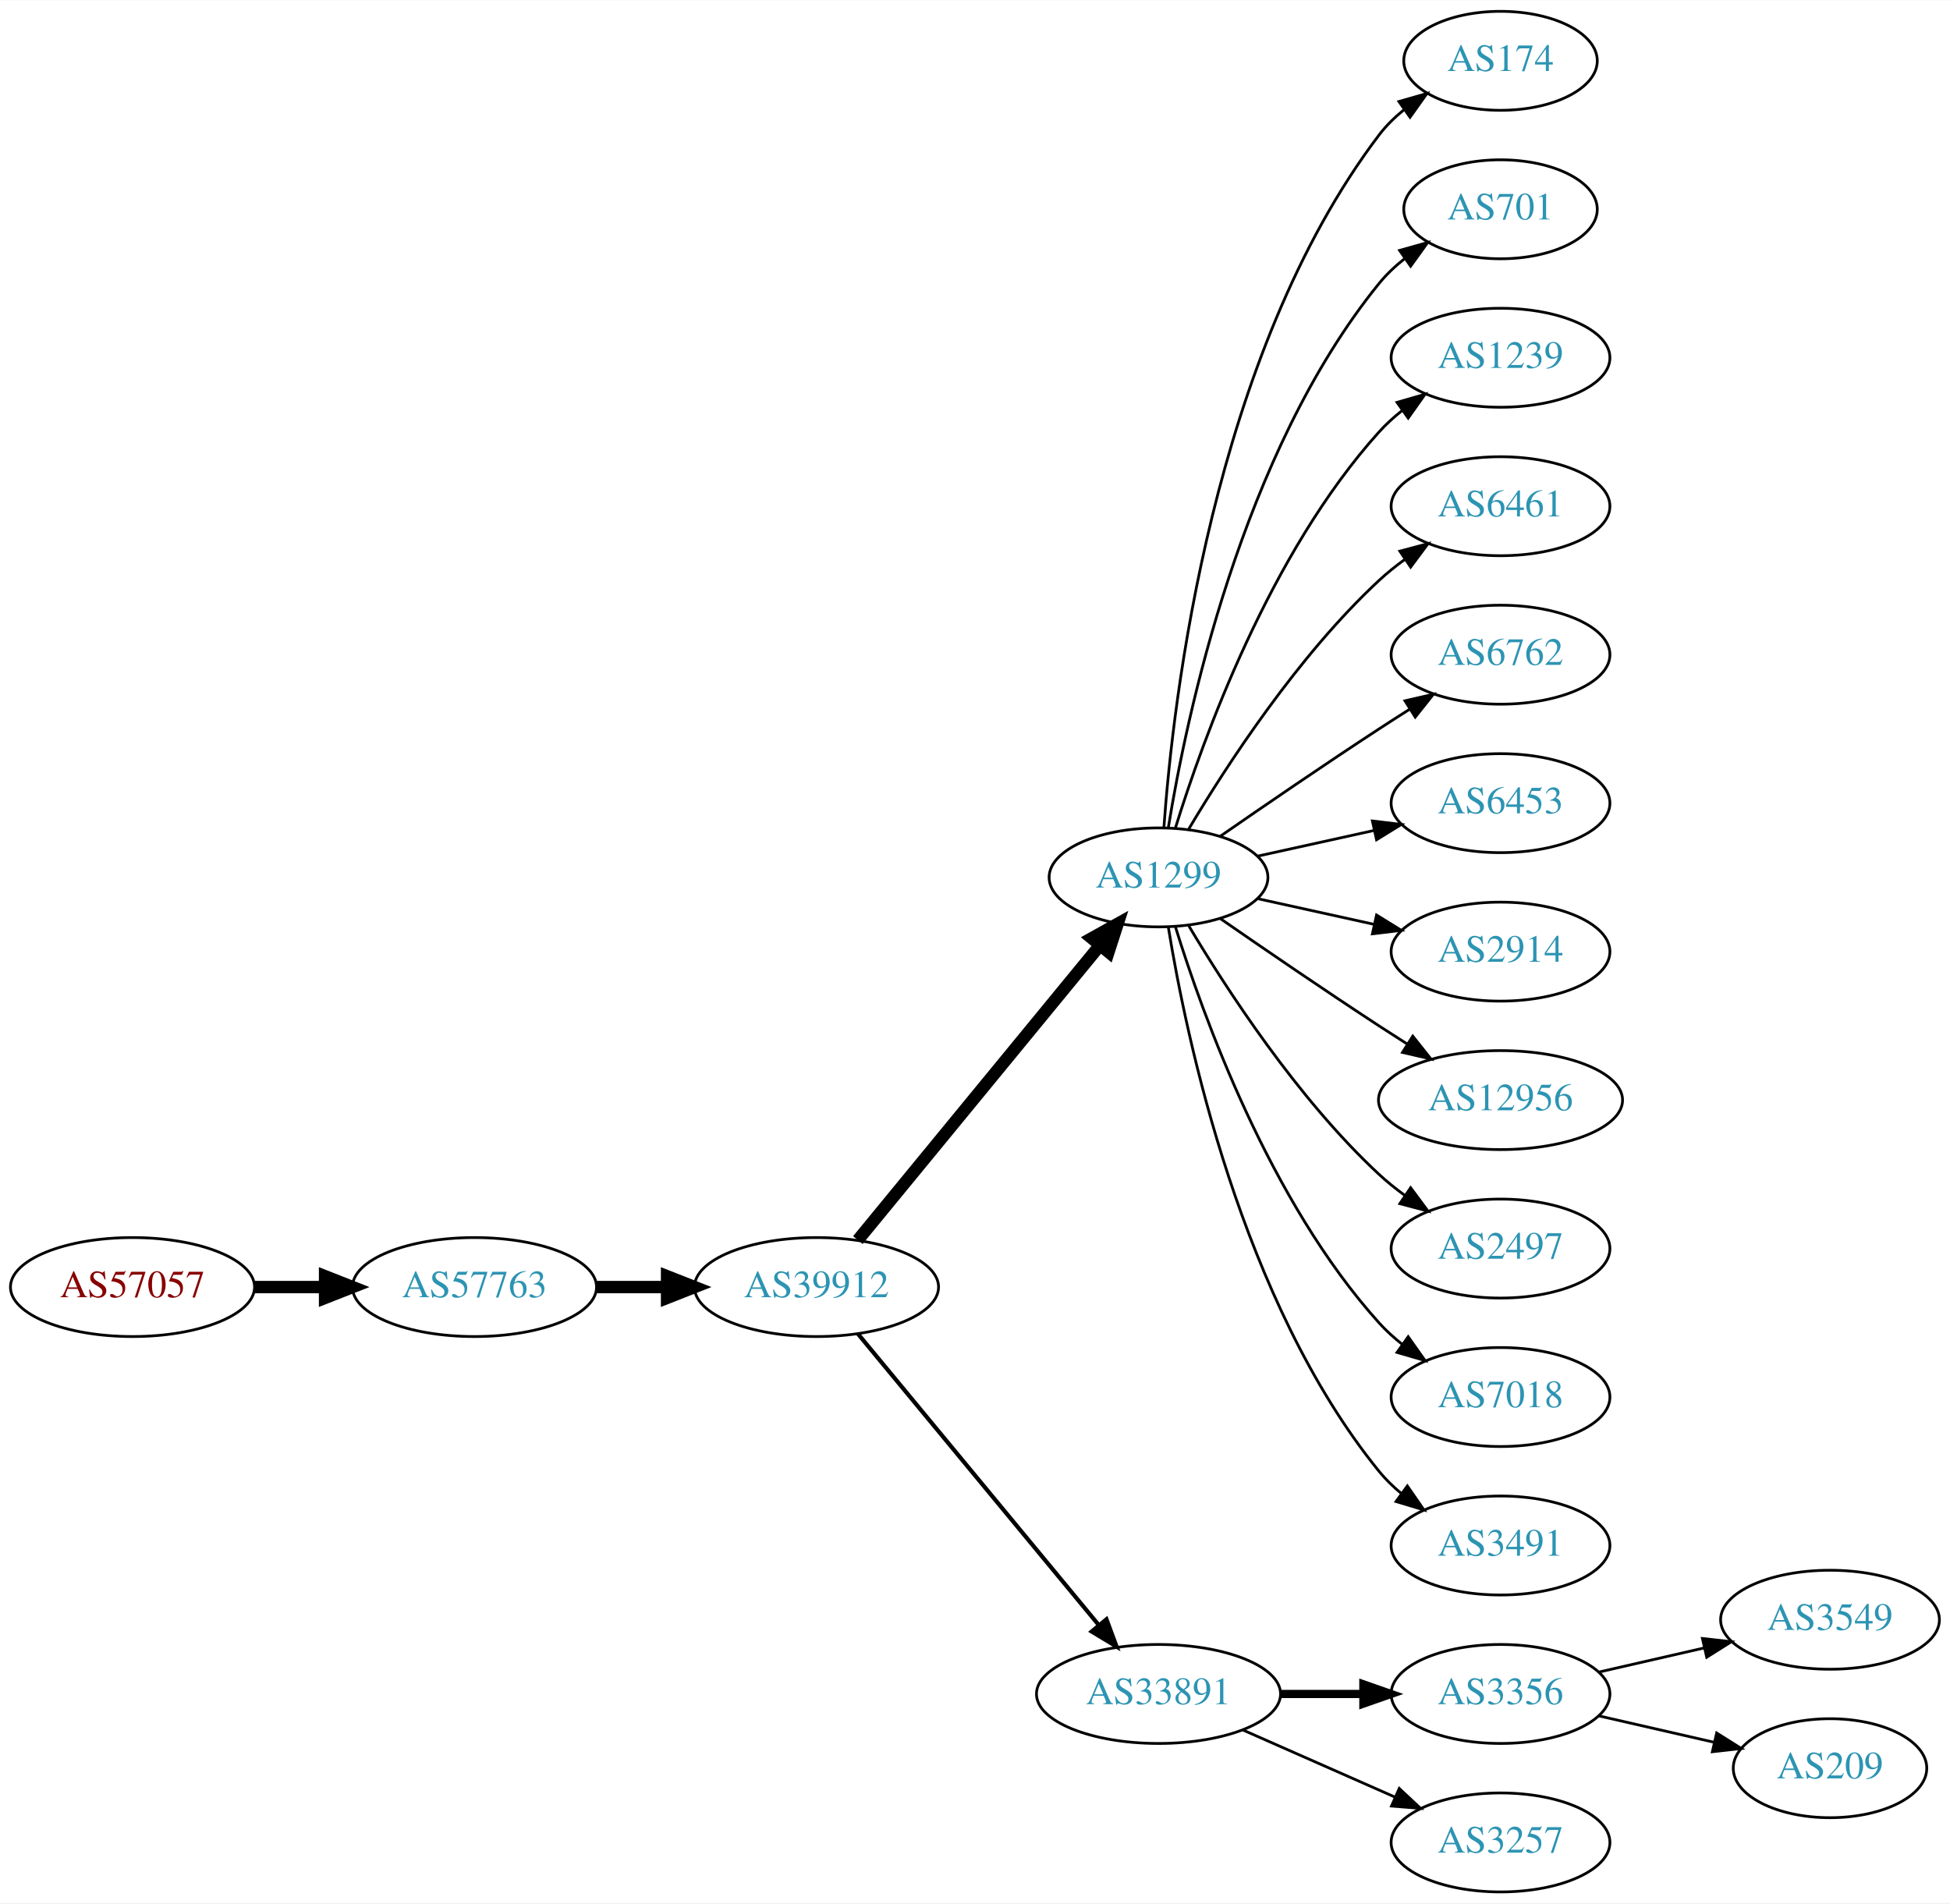
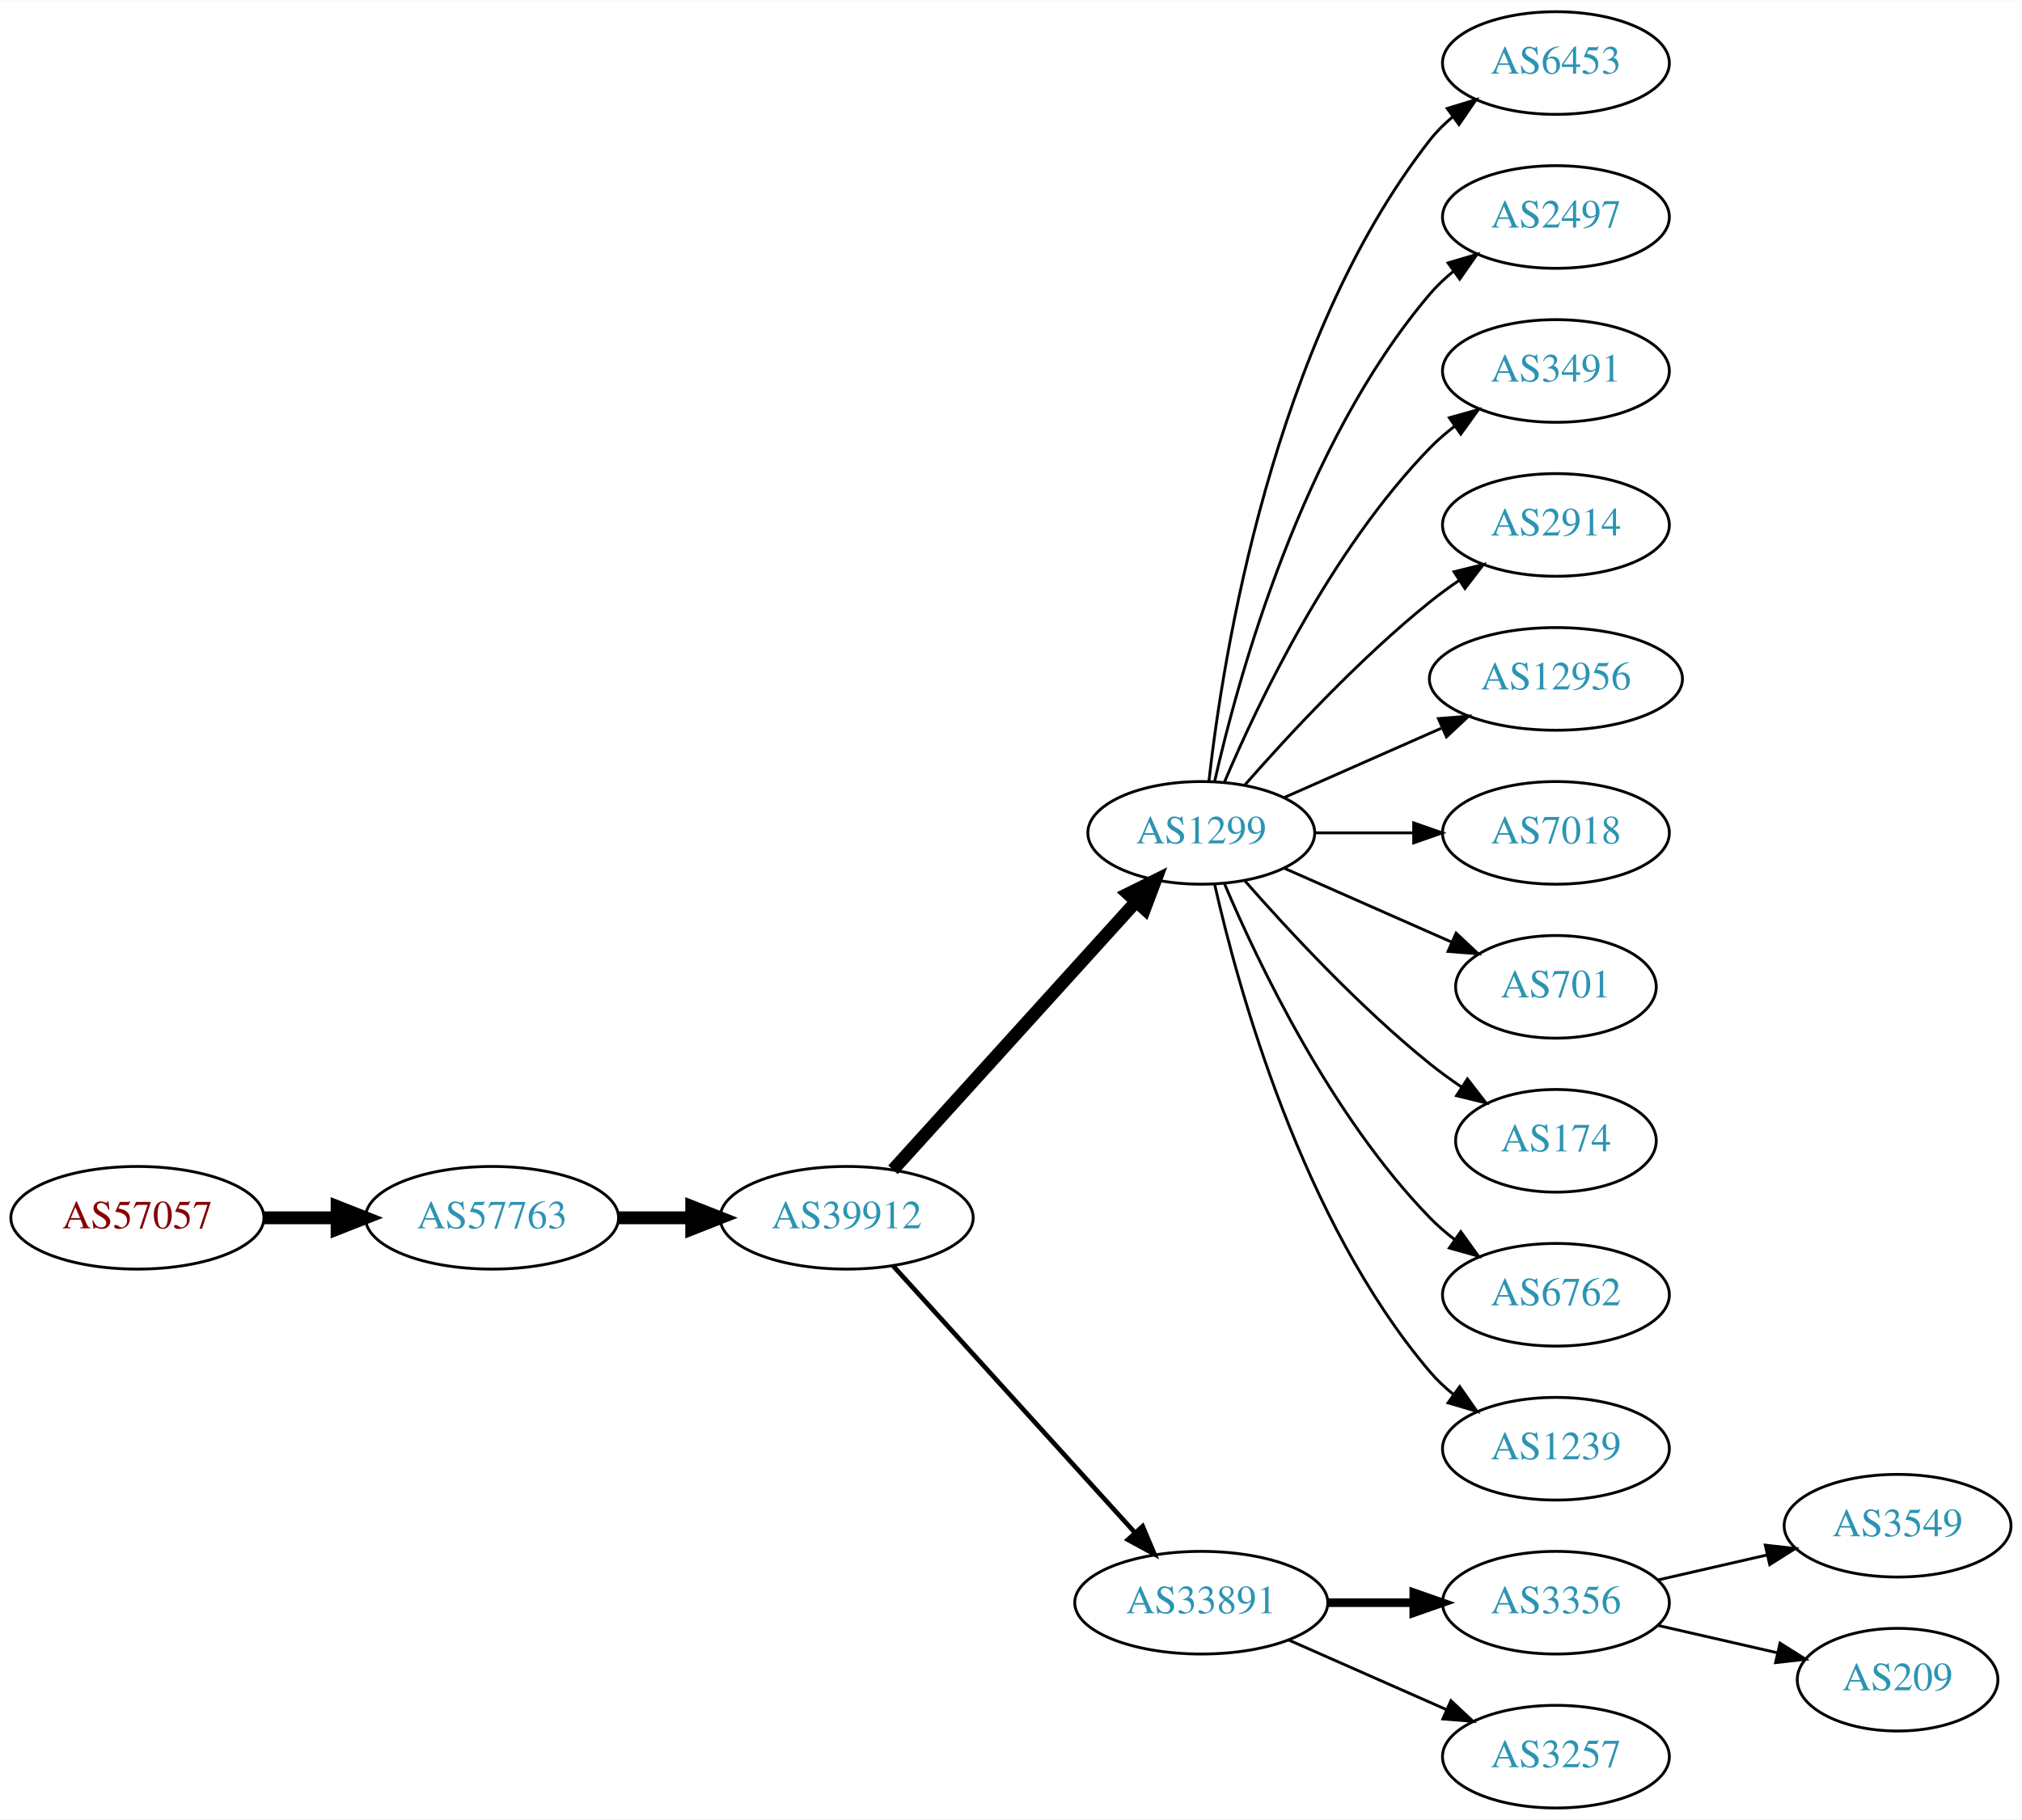
- <svg xmlns="http://www.w3.org/2000/svg" xmlns:xlink="http://www.w3.org/1999/xlink" width="709pt" height="692pt" viewBox="0.00 0.00 709.25 692.00">
-   <g id="graph0" class="graph" transform="scale(1 1) rotate(0) translate(4 688)">
-     <polygon fill="white" stroke="none" points="-4,4 -4,-688 705.254,-688 705.254,4 -4,4" />
+ <svg xmlns="http://www.w3.org/2000/svg" xmlns:xlink="http://www.w3.org/1999/xlink" width="709pt" height="638pt" viewBox="0.00 0.00 709.25 638.00">
+   <g id="graph0" class="graph" transform="scale(1 1) rotate(0) translate(4 634)">
+     <polygon fill="white" stroke="none" points="-4,4 -4,-634 705.254,-634 705.254,4 -4,4" />
    <g id="node1" class="node">
      <g id="a_node1">
        <a xlink:href="/asn/57057" xlink:title="AS57057 ~ AVALON Computersystem Ges.m.b.H. [AT]">
-           <ellipse fill="#ffffff" stroke="black" cx="44.196" cy="-220" rx="44.393" ry="18" />
-           <text text-anchor="middle" x="44.196" y="-216.3" font-family="Times,serif" font-size="14.00" fill="#880000">AS57057</text>
+           <ellipse fill="#ffffff" stroke="black" cx="44.196" cy="-207" rx="44.393" ry="18" />
+           <text text-anchor="middle" x="44.196" y="-203.3" font-family="Times,serif" font-size="14.00" fill="#880000">AS57057</text>
        </a>
      </g>
    </g>
    <g id="node2" class="node">
      <g id="a_node2">
        <a xlink:href="/asn/57763" xlink:title="AS57763 ~ SelfNet Internet Ges.m.b.H. [AT]">
-           <ellipse fill="#ffffff" stroke="black" cx="168.588" cy="-220" rx="44.393" ry="18" />
-           <text text-anchor="middle" x="168.588" y="-216.3" font-family="Times,serif" font-size="14.00" fill="#2c94b3">AS57763</text>
+           <ellipse fill="#ffffff" stroke="black" cx="168.588" cy="-207" rx="44.393" ry="18" />
+           <text text-anchor="middle" x="168.588" y="-203.3" font-family="Times,serif" font-size="14.00" fill="#2c94b3">AS57763</text>
        </a>
      </g>
    </g>
    <g id="edge1" class="edge">
-       <path fill="none" stroke="black" stroke-width="4.5" d="M88.692,-220C96.898,-220 105.569,-220 114.041,-220" />
-       <polygon fill="black" stroke="black" stroke-width="4.5" points="114.233,-223.938 124.233,-220 114.233,-216.063 114.233,-223.938" />
+       <path fill="none" stroke="black" stroke-width="4.5" d="M88.692,-207C96.898,-207 105.569,-207 114.041,-207" />
+       <polygon fill="black" stroke="black" stroke-width="4.5" points="114.233,-210.938 124.233,-207 114.233,-203.063 114.233,-210.938" />
    </g>
    <g id="node3" class="node">
      <g id="a_node3">
        <a xlink:href="/asn/39912" xlink:title="AS39912 ~ oja.at GmbH [AT]">
-           <ellipse fill="#ffffff" stroke="black" cx="292.98" cy="-220" rx="44.393" ry="18" />
-           <text text-anchor="middle" x="292.98" y="-216.3" font-family="Times,serif" font-size="14.00" fill="#2c94b3">AS39912</text>
+           <ellipse fill="#ffffff" stroke="black" cx="292.98" cy="-207" rx="44.393" ry="18" />
+           <text text-anchor="middle" x="292.98" y="-203.3" font-family="Times,serif" font-size="14.00" fill="#2c94b3">AS39912</text>
        </a>
      </g>
    </g>
    <g id="edge2" class="edge">
-       <path fill="none" stroke="black" stroke-width="4.5" d="M213.084,-220C221.29,-220 229.961,-220 238.434,-220" />
-       <polygon fill="black" stroke="black" stroke-width="4.5" points="238.625,-223.938 248.625,-220 238.625,-216.063 238.625,-223.938" />
+       <path fill="none" stroke="black" stroke-width="4.5" d="M213.084,-207C221.29,-207 229.961,-207 238.434,-207" />
+       <polygon fill="black" stroke="black" stroke-width="4.5" points="238.625,-210.938 248.625,-207 238.625,-203.063 238.625,-210.938" />
    </g>
    <g id="node4" class="node">
      <g id="a_node4">
        <a xlink:href="/asn/1299" xlink:title="AS1299 ~ Telia Carrier [EU]">
-           <ellipse fill="#ffffff" stroke="black" cx="417.373" cy="-369" rx="39.794" ry="18" />
-           <text text-anchor="middle" x="417.373" y="-365.3" font-family="Times,serif" font-size="14.00" fill="#2c94b3">AS1299</text>
+           <ellipse fill="#ffffff" stroke="black" cx="417.373" cy="-342" rx="39.794" ry="18" />
+           <text text-anchor="middle" x="417.373" y="-338.3" font-family="Times,serif" font-size="14.00" fill="#2c94b3">AS1299</text>
        </a>
      </g>
    </g>
    <g id="edge3" class="edge">
-       <path fill="none" stroke="black" stroke-width="4.5" d="M308.02,-237.092C329.6,-263.364 371.032,-313.802 395.939,-344.125" />
-       <polygon fill="black" stroke="black" stroke-width="4.5" points="393.106,-346.879 402.496,-352.107 399.192,-341.881 393.106,-346.879" />
+       <path fill="none" stroke="black" stroke-width="4.5" d="M309.234,-223.825C330.697,-247.499 369.928,-290.771 394.496,-317.87" />
+       <polygon fill="black" stroke="black" stroke-width="4.5" points="391.677,-320.623 401.311,-325.387 397.512,-315.334 391.677,-320.623" />
    </g>
    <g id="node5" class="node">
      <g id="a_node5">
        <a xlink:href="/asn/33891" xlink:title="AS33891 ~ CORE-BACKBONE GMBH GLOBAL NETWORK [DE]">
          <ellipse fill="#ffffff" stroke="black" cx="417.373" cy="-72" rx="44.393" ry="18" />
          <text text-anchor="middle" x="417.373" y="-68.3" font-family="Times,serif" font-size="14.00" fill="#2c94b3">AS33891</text>
        </a>
      </g>
    </g>
    <g id="edge4" class="edge">
-       <path fill="none" stroke="black" stroke-width="1.5" d="M308.02,-203.023C329.486,-177.066 370.592,-127.36 395.541,-97.191" />
-       <polygon fill="black" stroke="black" stroke-width="1.5" points="398.444,-99.172 402.119,-89.235 393.049,-94.711 398.444,-99.172" />
+       <path fill="none" stroke="black" stroke-width="1.636" d="M309.234,-190.175C330.58,-166.63 369.502,-123.698 394.094,-96.574" />
+       <polygon fill="black" stroke="black" stroke-width="1.636" points="396.803,-98.796 400.927,-89.037 391.617,-94.095 396.803,-98.796" />
    </g>
    <g id="node6" class="node">
      <g id="a_node6">
-         <a xlink:href="/asn/174" xlink:title="AS174 ~ Cogent Communications [US]">
-           <ellipse fill="#ffffff" stroke="black" cx="541.765" cy="-666" rx="35.194" ry="18" />
-           <text text-anchor="middle" x="541.765" y="-662.3" font-family="Times,serif" font-size="14.00" fill="#2c94b3">AS174</text>
+         <a xlink:href="/asn/6453" xlink:title="AS6453 ~ TATA COMMUNICATIONS (AMERICA) INC [US]">
+           <ellipse fill="#ffffff" stroke="black" cx="541.765" cy="-612" rx="39.794" ry="18" />
+           <text text-anchor="middle" x="541.765" y="-608.3" font-family="Times,serif" font-size="14.00" fill="#2c94b3">AS6453</text>
        </a>
      </g>
    </g>
    <g id="edge5" class="edge">
-       <path fill="none" stroke="black" d="M419.322,-387.036C422.607,-433.457 436.917,-559.007 497.569,-639 500.153,-642.409 503.304,-645.494 506.714,-648.255" />
-       <polygon fill="black" stroke="black" points="504.811,-651.196 514.997,-654.112 508.852,-645.481 504.811,-651.196" />
+       <path fill="none" stroke="black" d="M420.052,-360.129C424.883,-403.368 442.223,-514.216 497.569,-585 499.884,-587.961 502.621,-590.683 505.576,-593.164" />
+       <polygon fill="black" stroke="black" points="503.632,-596.078 513.767,-599.165 507.769,-590.432 503.632,-596.078" />
    </g>
    <g id="node7" class="node">
      <g id="a_node7">
-         <a xlink:href="/asn/701" xlink:title="AS701 ~ UUNET [US]">
-           <ellipse fill="#ffffff" stroke="black" cx="541.765" cy="-612" rx="35.194" ry="18" />
-           <text text-anchor="middle" x="541.765" y="-608.3" font-family="Times,serif" font-size="14.00" fill="#2c94b3">AS701</text>
+         <a xlink:href="/asn/2497" xlink:title="AS2497 ~ Internet Initiative Japan Inc. [JP]">
+           <ellipse fill="#ffffff" stroke="black" cx="541.765" cy="-558" rx="39.794" ry="18" />
+           <text text-anchor="middle" x="541.765" y="-554.3" font-family="Times,serif" font-size="14.00" fill="#2c94b3">AS2497</text>
        </a>
      </g>
    </g>
    <g id="edge6" class="edge">
-       <path fill="none" stroke="black" d="M420.953,-387.178C427.408,-426.997 447.48,-523.286 497.569,-585 500.265,-588.322 503.484,-591.352 506.933,-594.083" />
-       <polygon fill="black" stroke="black" points="505.058,-597.043 515.259,-599.906 509.07,-591.307 505.058,-597.043" />
+       <path fill="none" stroke="black" d="M422.066,-360.075C430.206,-396.148 452.639,-478.14 497.569,-531 500.003,-533.864 502.819,-536.521 505.824,-538.961" />
+       <polygon fill="black" stroke="black" points="503.923,-541.905 514.084,-544.906 508.013,-536.224 503.923,-541.905" />
    </g>
    <g id="node8" class="node">
      <g id="a_node8">
-         <a xlink:href="/asn/1239" xlink:title="AS1239 ~ Sprint [US]">
-           <ellipse fill="#ffffff" stroke="black" cx="541.765" cy="-558" rx="39.794" ry="18" />
-           <text text-anchor="middle" x="541.765" y="-554.3" font-family="Times,serif" font-size="14.00" fill="#2c94b3">AS1239</text>
+         <a xlink:href="/asn/3491" xlink:title="AS3491 ~ PCCW Global, Inc. [US]">
+           <ellipse fill="#ffffff" stroke="black" cx="541.765" cy="-504" rx="39.794" ry="18" />
+           <text text-anchor="middle" x="541.765" y="-500.3" font-family="Times,serif" font-size="14.00" fill="#2c94b3">AS3491</text>
        </a>
      </g>
    </g>
    <g id="edge7" class="edge">
-       <path fill="none" stroke="black" d="M423.51,-386.94C433.413,-418.979 457.751,-486.812 497.569,-531 500.085,-533.792 502.956,-536.401 505.995,-538.812" />
-       <polygon fill="black" stroke="black" points="504.124,-541.776 514.303,-544.715 508.179,-536.07 504.124,-541.776" />
+       <path fill="none" stroke="black" d="M425.563,-359.975C437.33,-387.682 462.904,-441.348 497.569,-477 500.189,-479.695 503.129,-482.239 506.212,-484.608" />
+       <polygon fill="black" stroke="black" points="504.379,-487.597 514.581,-490.455 508.388,-481.859 504.379,-487.597" />
    </g>
    <g id="node9" class="node">
      <g id="a_node9">
-         <a xlink:href="/asn/6461" xlink:title="AS6461 ~ Zayo Bandwidth [US]">
-           <ellipse fill="#ffffff" stroke="black" cx="541.765" cy="-504" rx="39.794" ry="18" />
-           <text text-anchor="middle" x="541.765" y="-500.3" font-family="Times,serif" font-size="14.00" fill="#2c94b3">AS6461</text>
+         <a xlink:href="/asn/2914" xlink:title="AS2914 ~ NTT America, Inc. [US]">
+           <ellipse fill="#ffffff" stroke="black" cx="541.765" cy="-450" rx="39.794" ry="18" />
+           <text text-anchor="middle" x="541.765" y="-446.3" font-family="Times,serif" font-size="14.00" fill="#2c94b3">AS2914</text>
        </a>
      </g>
    </g>
    <g id="edge8" class="edge">
-       <path fill="none" stroke="black" d="M428.418,-386.671C441.989,-409.472 467.922,-449.472 497.569,-477 500.475,-479.699 503.688,-482.28 507.012,-484.703" />
-       <polygon fill="black" stroke="black" points="505.147,-487.667 515.39,-490.375 509.072,-481.87 505.147,-487.667" />
+       <path fill="none" stroke="black" d="M432.525,-358.663C447.626,-375.894 472.747,-403.024 497.569,-423 500.824,-425.62 504.349,-428.192 507.934,-430.646" />
+       <polygon fill="black" stroke="black" points="506.021,-433.577 516.306,-436.121 509.852,-427.719 506.021,-433.577" />
    </g>
    <g id="node10" class="node">
      <g id="a_node10">
-         <a xlink:href="/asn/6762" xlink:title="AS6762 ~ TELECOM ITALIA SPARKLE S.p.A. [IT]">
-           <ellipse fill="#ffffff" stroke="black" cx="541.765" cy="-450" rx="39.794" ry="18" />
-           <text text-anchor="middle" x="541.765" y="-446.3" font-family="Times,serif" font-size="14.00" fill="#2c94b3">AS6762</text>
+         <a xlink:href="/asn/12956" xlink:title="AS12956 ~ TELXIUS [ES]">
+           <ellipse fill="#ffffff" stroke="black" cx="541.765" cy="-396" rx="44.393" ry="18" />
+           <text text-anchor="middle" x="541.765" y="-392.3" font-family="Times,serif" font-size="14.00" fill="#2c94b3">AS12956</text>
        </a>
      </g>
    </g>
    <g id="edge9" class="edge">
-       <path fill="none" stroke="black" d="M439.73,-383.901C455.581,-394.877 477.784,-410.079 497.569,-423 501.151,-425.339 504.921,-427.759 508.681,-430.144" />
-       <polygon fill="black" stroke="black" points="507.015,-433.231 517.342,-435.596 510.744,-427.307 507.015,-433.231" />
+       <path fill="none" stroke="black" d="M446.452,-354.389C462.768,-361.587 483.578,-370.769 501.498,-378.675" />
+       <polygon fill="black" stroke="black" points="500.547,-382.081 511.109,-382.916 503.373,-375.677 500.547,-382.081" />
    </g>
    <g id="node11" class="node">
      <g id="a_node11">
-         <a xlink:href="/asn/6453" xlink:title="AS6453 ~ TATA COMMUNICATIONS (AMERICA) INC [US]">
-           <ellipse fill="#ffffff" stroke="black" cx="541.765" cy="-396" rx="39.794" ry="18" />
-           <text text-anchor="middle" x="541.765" y="-392.3" font-family="Times,serif" font-size="14.00" fill="#2c94b3">AS6453</text>
+         <a xlink:href="/asn/7018" xlink:title="AS7018 ~ AT&amp;T Services, Inc. [US]">
+           <ellipse fill="#ffffff" stroke="black" cx="541.765" cy="-342" rx="39.794" ry="18" />
+           <text text-anchor="middle" x="541.765" y="-338.3" font-family="Times,serif" font-size="14.00" fill="#2c94b3">AS7018</text>
        </a>
      </g>
    </g>
    <g id="edge10" class="edge">
-       <path fill="none" stroke="black" d="M453.445,-376.737C466.632,-379.646 481.812,-382.995 495.778,-386.076" />
-       <polygon fill="black" stroke="black" points="495.168,-389.525 505.687,-388.262 496.676,-382.69 495.168,-389.525" />
+       <path fill="none" stroke="black" d="M457.098,-342C468.037,-342 480.087,-342 491.553,-342" />
+       <polygon fill="black" stroke="black" points="491.871,-345.5 501.871,-342 491.871,-338.5 491.871,-345.5" />
    </g>
    <g id="node12" class="node">
      <g id="a_node12">
-         <a xlink:href="/asn/2914" xlink:title="AS2914 ~ NTT America, Inc. [US]">
-           <ellipse fill="#ffffff" stroke="black" cx="541.765" cy="-342" rx="39.794" ry="18" />
-           <text text-anchor="middle" x="541.765" y="-338.3" font-family="Times,serif" font-size="14.00" fill="#2c94b3">AS2914</text>
+         <a xlink:href="/asn/701" xlink:title="AS701 ~ UUNET [US]">
+           <ellipse fill="#ffffff" stroke="black" cx="541.765" cy="-288" rx="35.194" ry="18" />
+           <text text-anchor="middle" x="541.765" y="-284.3" font-family="Times,serif" font-size="14.00" fill="#2c94b3">AS701</text>
        </a>
      </g>
    </g>
    <g id="edge11" class="edge">
-       <path fill="none" stroke="black" d="M453.445,-361.263C466.632,-358.354 481.812,-355.005 495.778,-351.924" />
-       <polygon fill="black" stroke="black" points="496.676,-355.31 505.687,-349.738 495.168,-348.475 496.676,-355.31" />
+       <path fill="none" stroke="black" d="M446.452,-329.611C463.88,-321.922 486.438,-311.969 505.121,-303.726" />
+       <polygon fill="black" stroke="black" points="506.755,-306.831 514.491,-299.592 503.929,-300.427 506.755,-306.831" />
    </g>
    <g id="node13" class="node">
      <g id="a_node13">
-         <a xlink:href="/asn/12956" xlink:title="AS12956 ~ TELXIUS [ES]">
-           <ellipse fill="#ffffff" stroke="black" cx="541.765" cy="-288" rx="44.393" ry="18" />
-           <text text-anchor="middle" x="541.765" y="-284.3" font-family="Times,serif" font-size="14.00" fill="#2c94b3">AS12956</text>
+         <a xlink:href="/asn/174" xlink:title="AS174 ~ Cogent Communications [US]">
+           <ellipse fill="#ffffff" stroke="black" cx="541.765" cy="-234" rx="35.194" ry="18" />
+           <text text-anchor="middle" x="541.765" y="-230.3" font-family="Times,serif" font-size="14.00" fill="#2c94b3">AS174</text>
        </a>
      </g>
    </g>
    <g id="edge12" class="edge">
-       <path fill="none" stroke="black" d="M439.73,-354.099C455.581,-343.123 477.784,-327.921 497.569,-315 500.889,-312.831 504.372,-310.594 507.858,-308.379" />
-       <polygon fill="black" stroke="black" points="509.847,-311.262 516.44,-302.968 506.114,-305.34 509.847,-311.262" />
+       <path fill="none" stroke="black" d="M432.525,-325.337C447.626,-308.106 472.747,-280.976 497.569,-261 501.074,-258.179 504.892,-255.413 508.76,-252.792" />
+       <polygon fill="black" stroke="black" points="510.717,-255.694 517.205,-247.318 506.91,-249.82 510.717,-255.694" />
    </g>
    <g id="node14" class="node">
      <g id="a_node14">
-         <a xlink:href="/asn/2497" xlink:title="AS2497 ~ Internet Initiative Japan Inc. [JP]">
-           <ellipse fill="#ffffff" stroke="black" cx="541.765" cy="-234" rx="39.794" ry="18" />
-           <text text-anchor="middle" x="541.765" y="-230.3" font-family="Times,serif" font-size="14.00" fill="#2c94b3">AS2497</text>
+         <a xlink:href="/asn/6762" xlink:title="AS6762 ~ TELECOM ITALIA SPARKLE S.p.A. [IT]">
+           <ellipse fill="#ffffff" stroke="black" cx="541.765" cy="-180" rx="39.794" ry="18" />
+           <text text-anchor="middle" x="541.765" y="-176.3" font-family="Times,serif" font-size="14.00" fill="#2c94b3">AS6762</text>
        </a>
      </g>
    </g>
    <g id="edge13" class="edge">
-       <path fill="none" stroke="black" d="M428.418,-351.329C441.989,-328.528 467.922,-288.528 497.569,-261 500.475,-258.301 503.688,-255.72 507.012,-253.297" />
-       <polygon fill="black" stroke="black" points="509.072,-256.13 515.39,-247.625 505.147,-250.333 509.072,-256.13" />
+       <path fill="none" stroke="black" d="M425.563,-324.025C437.33,-296.318 462.904,-242.652 497.569,-207 500.189,-204.305 503.129,-201.761 506.212,-199.392" />
+       <polygon fill="black" stroke="black" points="508.388,-202.141 514.581,-193.545 504.379,-196.403 508.388,-202.141" />
    </g>
    <g id="node15" class="node">
      <g id="a_node15">
-         <a xlink:href="/asn/7018" xlink:title="AS7018 ~ AT&amp;T Services, Inc. [US]">
-           <ellipse fill="#ffffff" stroke="black" cx="541.765" cy="-180" rx="39.794" ry="18" />
-           <text text-anchor="middle" x="541.765" y="-176.3" font-family="Times,serif" font-size="14.00" fill="#2c94b3">AS7018</text>
+         <a xlink:href="/asn/1239" xlink:title="AS1239 ~ Sprint [US]">
+           <ellipse fill="#ffffff" stroke="black" cx="541.765" cy="-126" rx="39.794" ry="18" />
+           <text text-anchor="middle" x="541.765" y="-122.3" font-family="Times,serif" font-size="14.00" fill="#2c94b3">AS1239</text>
        </a>
      </g>
    </g>
    <g id="edge14" class="edge">
-       <path fill="none" stroke="black" d="M423.51,-351.06C433.413,-319.021 457.751,-251.188 497.569,-207 500.085,-204.208 502.956,-201.599 505.995,-199.188" />
-       <polygon fill="black" stroke="black" points="508.179,-201.93 514.303,-193.285 504.124,-196.224 508.179,-201.93" />
+       <path fill="none" stroke="black" d="M422.066,-323.925C430.206,-287.852 452.639,-205.86 497.569,-153 500.003,-150.136 502.819,-147.479 505.824,-145.039" />
+       <polygon fill="black" stroke="black" points="508.013,-147.776 514.084,-139.094 503.923,-142.095 508.013,-147.776" />
    </g>
    <g id="node16" class="node">
      <g id="a_node16">
-         <a xlink:href="/asn/3491" xlink:title="AS3491 ~ PCCW Global, Inc. [US]">
-           <ellipse fill="#ffffff" stroke="black" cx="541.765" cy="-126" rx="39.794" ry="18" />
-           <text text-anchor="middle" x="541.765" y="-122.3" font-family="Times,serif" font-size="14.00" fill="#2c94b3">AS3491</text>
-         </a>
-       </g>
-     </g>
-     <g id="edge15" class="edge">
-       <path fill="none" stroke="black" d="M420.953,-350.822C427.408,-311.003 447.48,-214.714 497.569,-153 499.937,-150.082 502.71,-147.388 505.687,-144.925" />
-       <polygon fill="black" stroke="black" points="507.879,-147.659 513.909,-138.948 503.763,-141.997 507.879,-147.659" />
-     </g>
-     <g id="node17" class="node">
-       <g id="a_node17">
        <a xlink:href="/asn/3356" xlink:title="AS3356 ~ Level 3 Parent, LLC [US]">
          <ellipse fill="#ffffff" stroke="black" cx="541.765" cy="-72" rx="39.794" ry="18" />
          <text text-anchor="middle" x="541.765" y="-68.3" font-family="Times,serif" font-size="14.00" fill="#2c94b3">AS3356</text>
        </a>
      </g>
    </g>
-     <g id="edge16" class="edge">
+     <g id="edge15" class="edge">
      <path fill="none" stroke="black" stroke-width="3" d="M461.868,-72C471.557,-72 481.894,-72 491.787,-72" />
      <polygon fill="black" stroke="black" stroke-width="3" points="491.889,-75.5 501.889,-72 491.889,-68.5 491.889,-75.5" />
    </g>
-     <g id="node18" class="node">
-       <g id="a_node18">
+     <g id="node17" class="node">
+       <g id="a_node17">
        <a xlink:href="/asn/3257" xlink:title="AS3257 ~ GTT [DE]">
          <ellipse fill="#ffffff" stroke="black" cx="541.765" cy="-18" rx="39.794" ry="18" />
          <text text-anchor="middle" x="541.765" y="-14.3" font-family="Times,serif" font-size="14.00" fill="#2c94b3">AS3257</text>
        </a>
      </g>
    </g>
-     <g id="edge17" class="edge">
+     <g id="edge16" class="edge">
      <path fill="none" stroke="black" d="M448,-58.928C464.595,-51.606 485.454,-42.403 503.188,-34.579" />
      <polygon fill="black" stroke="black" points="504.935,-37.634 512.671,-30.395 502.109,-31.23 504.935,-37.634" />
    </g>
-     <g id="node19" class="node">
-       <g id="a_node19">
+     <g id="node18" class="node">
+       <g id="a_node18">
        <a xlink:href="/asn/3549" xlink:title="AS3549 ~ Level 3 Parent, LLC [US]">
          <ellipse fill="#ffffff" stroke="black" cx="661.607" cy="-99" rx="39.794" ry="18" />
          <text text-anchor="middle" x="661.607" y="-95.3" font-family="Times,serif" font-size="14.00" fill="#2c94b3">AS3549</text>
        </a>
      </g>
    </g>
-     <g id="edge18" class="edge">
+     <g id="edge17" class="edge">
      <path fill="none" stroke="black" d="M577.484,-79.955C589.484,-82.704 603.105,-85.825 615.797,-88.733" />
      <polygon fill="black" stroke="black" points="615.2,-92.187 625.729,-91.009 616.763,-85.364 615.2,-92.187" />
    </g>
-     <g id="node20" class="node">
-       <g id="a_node20">
+     <g id="node19" class="node">
+       <g id="a_node19">
        <a xlink:href="/asn/209" xlink:title="AS209 ~ CenturyLink Communications, LLC [US]">
          <ellipse fill="#ffffff" stroke="black" cx="661.607" cy="-45" rx="35.194" ry="18" />
          <text text-anchor="middle" x="661.607" y="-41.3" font-family="Times,serif" font-size="14.00" fill="#2c94b3">AS209</text>
        </a>
      </g>
    </g>
-     <g id="edge19" class="edge">
+     <g id="edge18" class="edge">
      <path fill="none" stroke="black" d="M577.484,-64.045C590.577,-61.045 605.599,-57.603 619.24,-54.478" />
      <polygon fill="black" stroke="black" points="620.381,-57.807 629.347,-52.162 618.818,-50.984 620.381,-57.807" />
    </g>
  </g>
</svg>
